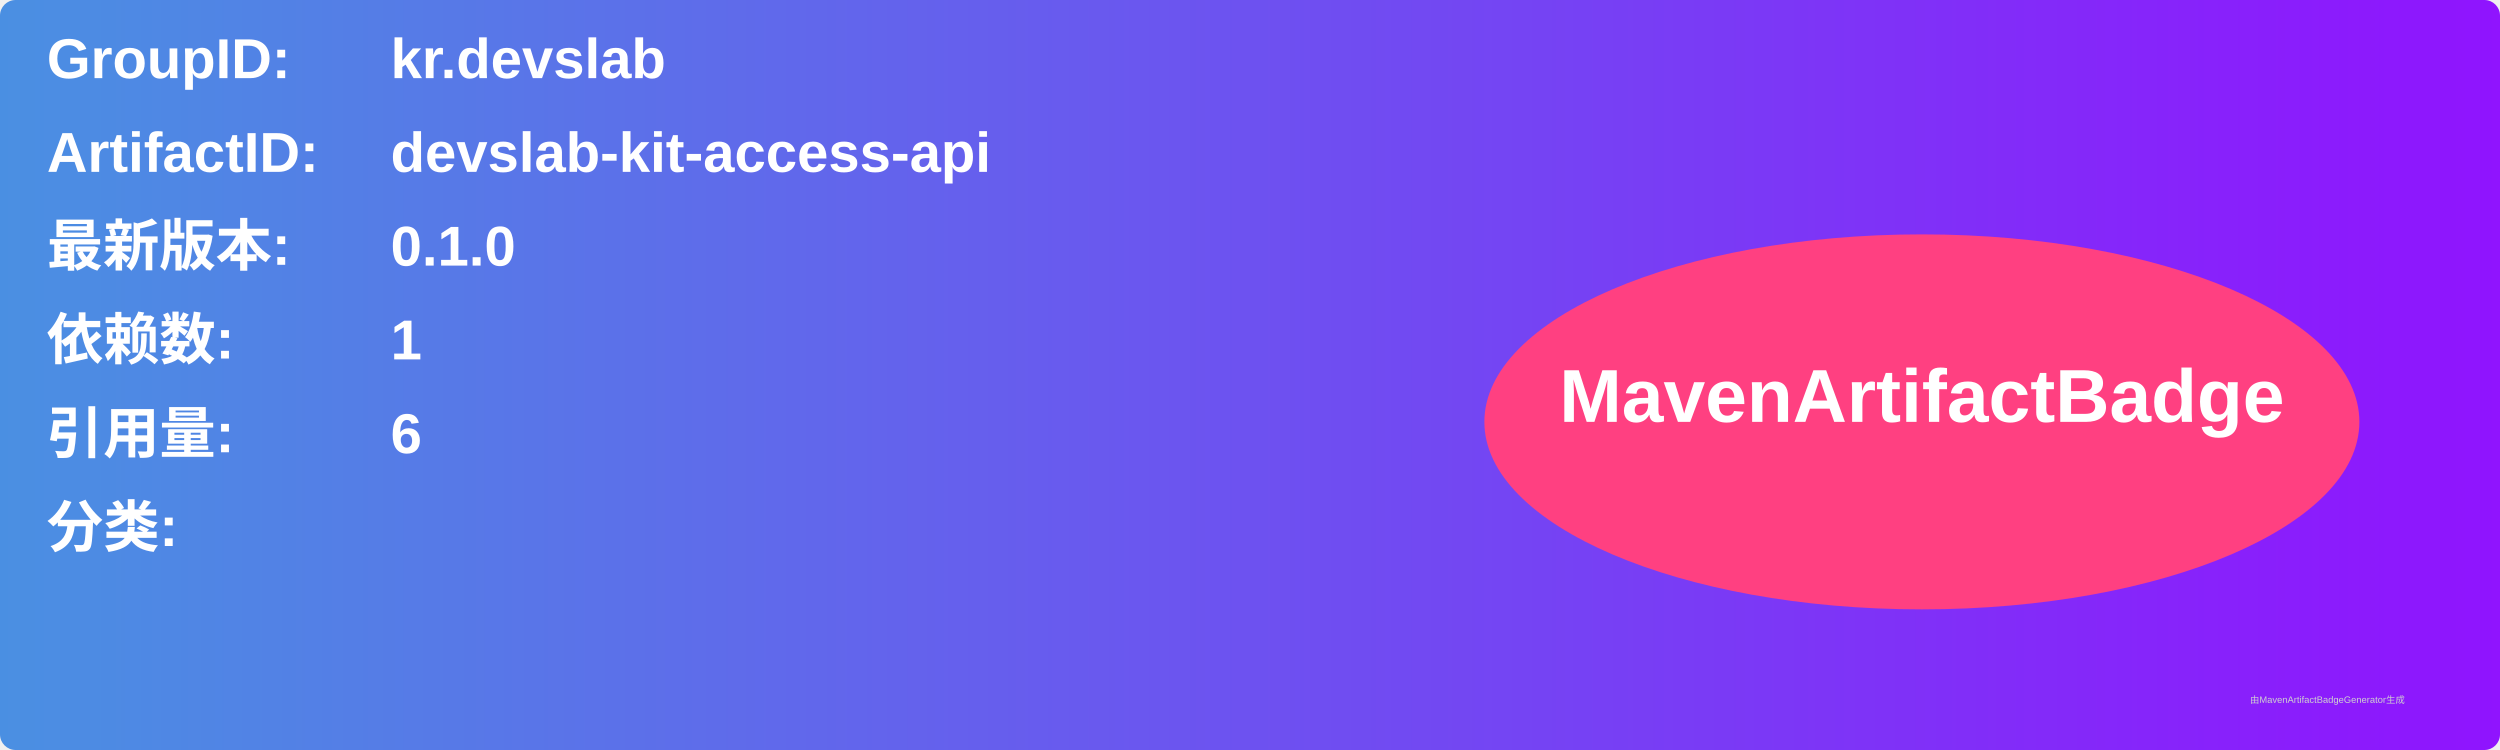
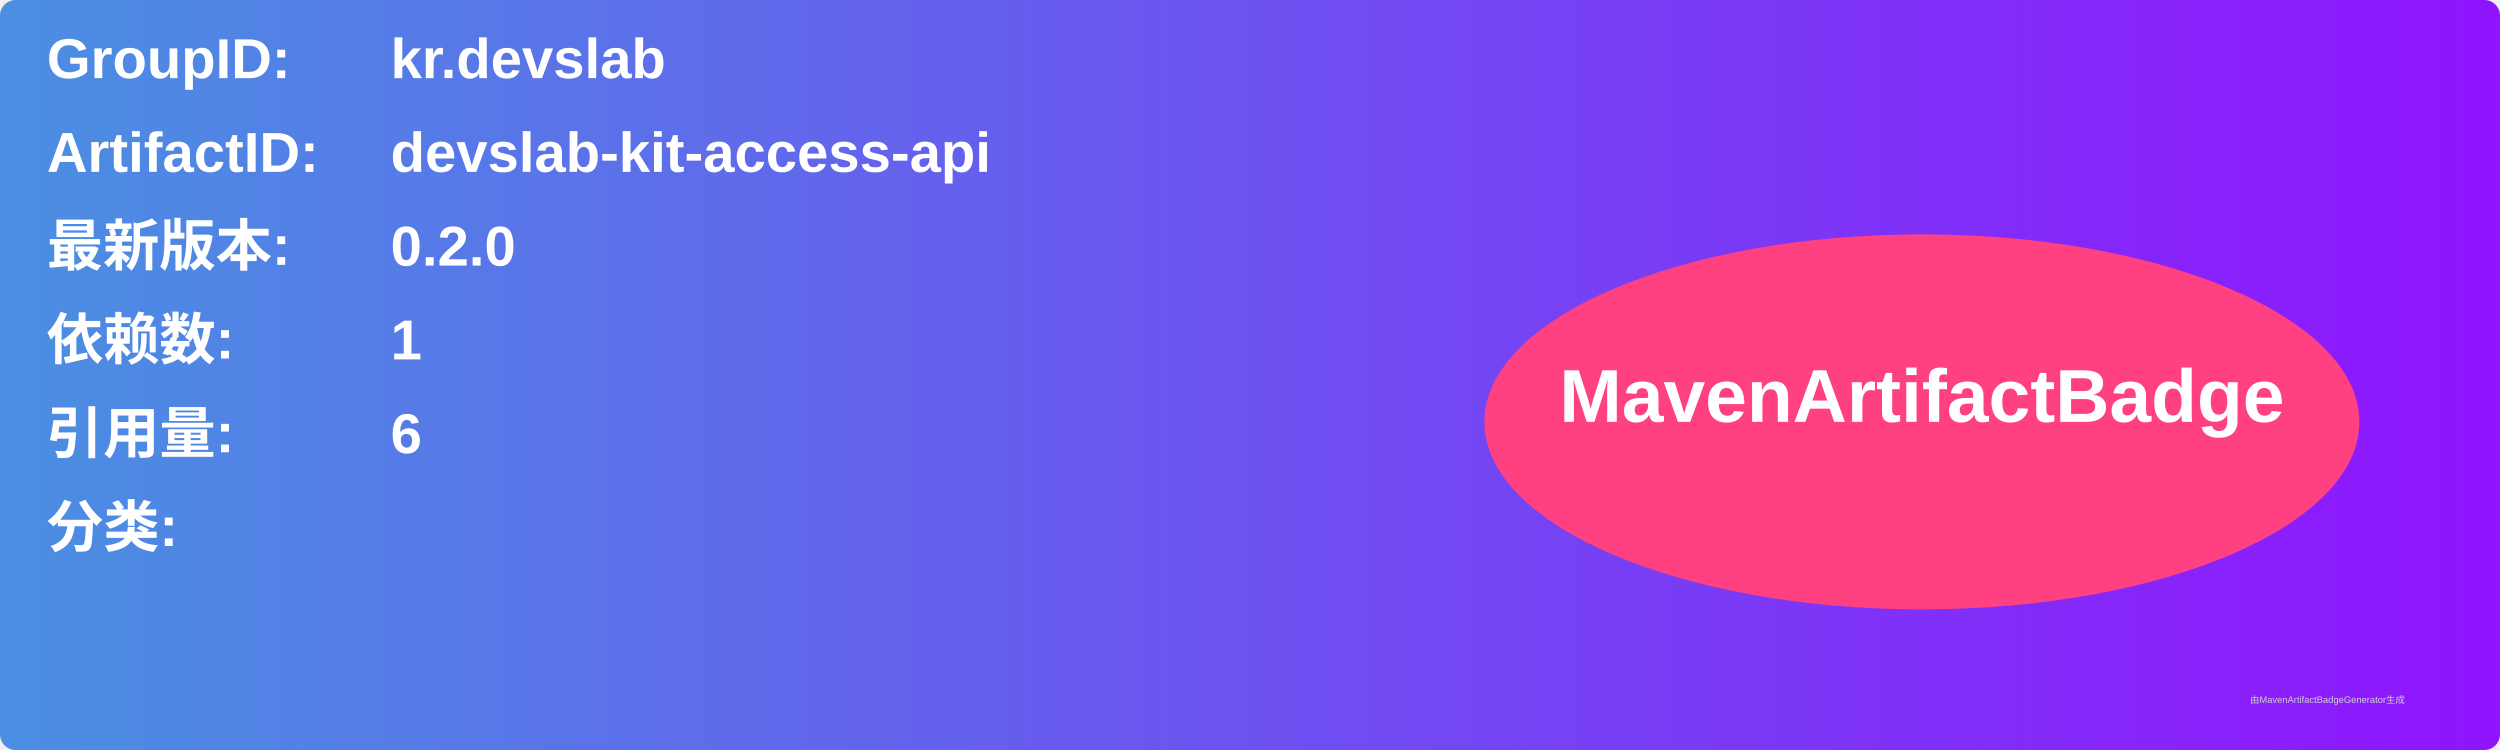
<svg xmlns="http://www.w3.org/2000/svg" width="800" height="240" viewBox="0 0 800 240">
  <linearGradient id="grad" x1="0%" y1="0%" x2="100%" y2="0%">
    <stop offset="0%" stop-color="#4a90e2" />
    <stop offset="100%" stop-color="#9013fe" />
  </linearGradient>
  <rect width="100%" height="100%" rx="5" ry="5" fill="url(#grad)" />
  <g transform="translate(15, 15)">
    <text x="0" y="10" font-family="Arial" font-size="18" fill="white" font-weight="bold" width="260">GroupID:</text>
    <text x="110" y="10" font-family="Arial" font-size="18" fill="white" font-weight="bold" width="460">kr.devslab</text>
    <text x="0" y="40" font-family="Arial" font-size="18" fill="white" font-weight="bold" width="260">ArtifactID:</text>
    <text x="110" y="40" font-family="Arial" font-size="18" fill="white" font-weight="bold" width="460">devslab-kit-access-api</text>
    <text x="0" y="70" font-family="Arial" font-size="18" fill="white" font-weight="bold">最新版本:</text>
    <text x="110" y="70" font-family="Arial" font-size="18" fill="white" font-weight="bold">
-       <tspan font-weight="bold">0.1.0</tspan>
+       <tspan font-weight="bold">0.2.0</tspan>
    </text>
    <text x="0" y="100" font-family="Arial" font-size="18" fill="white" font-weight="bold">依赖数: </text>
    <text x="110" y="100" font-family="Arial" font-size="18" fill="white">
      <tspan font-weight="bold">1</tspan>
    </text>
    <text x="0" y="130" font-family="Arial" font-size="18" fill="white" font-weight="bold">引用量: </text>
    <text x="110" y="130" font-family="Arial" font-size="18" fill="white">
      <tspan font-weight="bold">6</tspan>
    </text>
    <text x="0" y="160" font-family="Arial" font-size="18" fill="white" font-weight="bold">分类:</text>
    <text x="10" y="190" font-family="Arial" font-size="10" fill="white">
      <tspan font-weight="bold" />
    </text>
    <ellipse cx="600" cy="120" rx="140" ry="60" fill="#ff4081" />
    <text x="600" y="120" text-anchor="middle" font-family="Arial" font-size="24" fill="white" font-weight="bold">MavenArtifactBadge</text>
  </g>
  <text x="720" y="225" font-family="Arial" font-size="3" fill="#d0d0d0">由MavenArtifactBadgeGenerator生成</text>
</svg>
